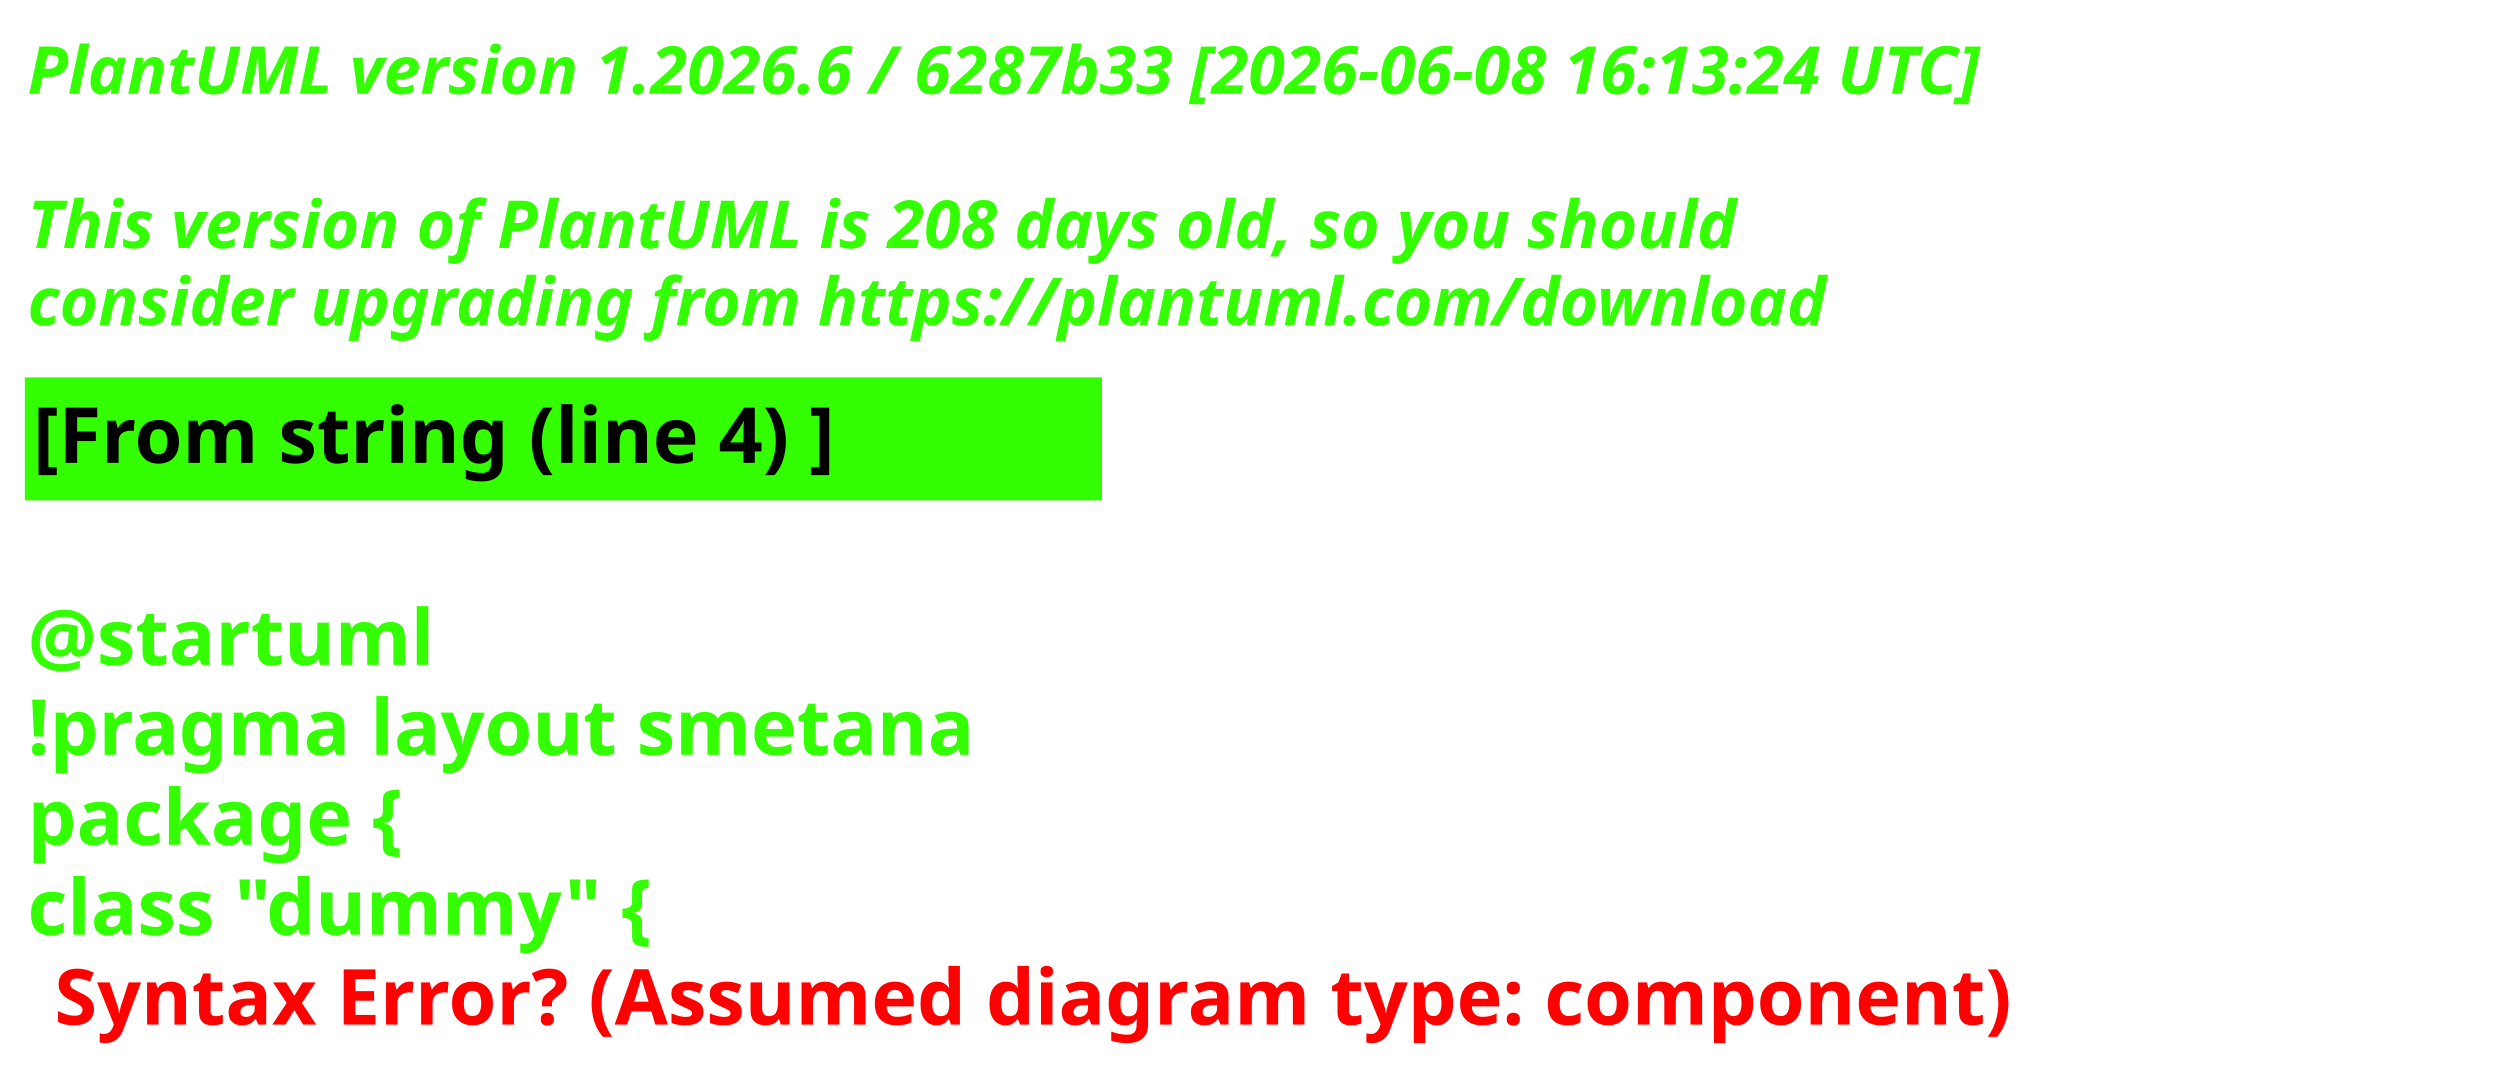
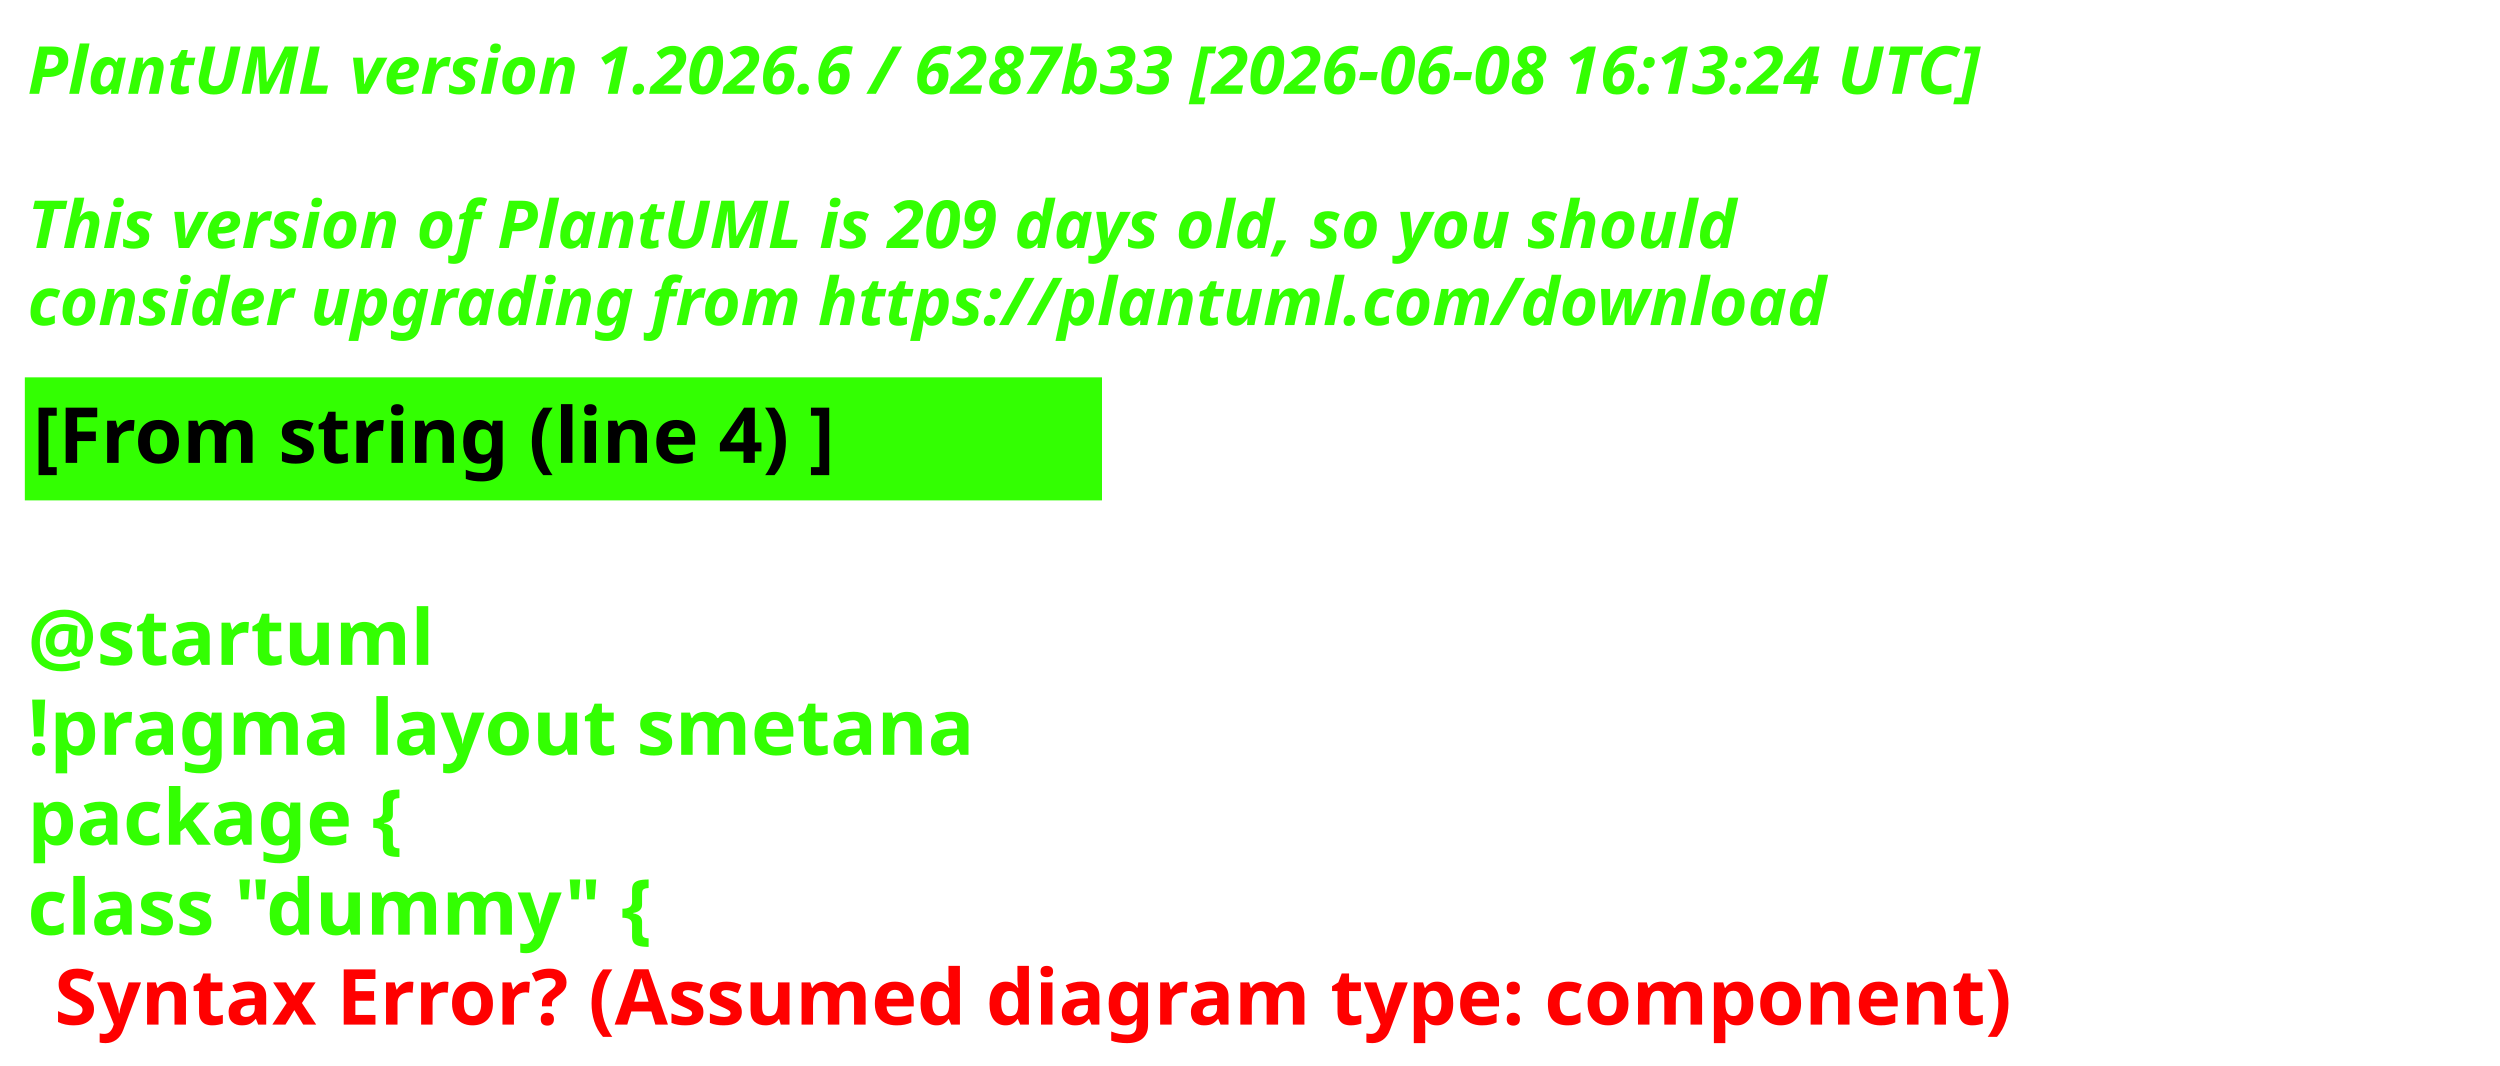
<svg xmlns="http://www.w3.org/2000/svg" contentStyleType="text/css" height="193px" preserveAspectRatio="none" style="width:453px;height:193px;background:#000000;" version="1.1" viewBox="0 0 453 193" width="453px" zoomAndPan="magnify">
  <defs />
  <g>
    <text fill="#33FF02" font-family="sans-serif" font-size="12" font-style="italic" font-weight="700" lengthAdjust="spacing" textLength="440.227" x="5" y="17">PlantUML version 1.2026.6 / 6287b33 [2026-06-08 16:13:24 UTC]</text>
    <text fill="#33FF02" font-family="sans-serif" font-size="12" font-style="italic" font-weight="700" lengthAdjust="spacing" textLength="4.178" x="5" y="30.969"> </text>
-     <text fill="#33FF02" font-family="sans-serif" font-size="12" font-style="italic" font-weight="700" lengthAdjust="spacing" textLength="376.4" x="5" y="44.938">This version of PlantUML is 208 days old, so you should</text>
+     <text fill="#33FF02" font-family="sans-serif" font-size="12" font-style="italic" font-weight="700" lengthAdjust="spacing" textLength="376.4" x="5" y="44.938">This version of PlantUML is 209 days old, so you should</text>
    <text fill="#33FF02" font-family="sans-serif" font-size="12" font-style="italic" font-weight="700" lengthAdjust="spacing" textLength="383.66" x="5" y="58.906">consider upgrading from https://plantuml.com/download</text>
    <rect fill="#33FF02" height="21.297" style="stroke:#33FF02;stroke-width:1;" width="194.182" x="5" y="68.875" />
    <text fill="#000000" font-family="sans-serif" font-size="14" font-weight="700" lengthAdjust="spacing" textLength="171.281" x="6" y="83.875">[From string (line 4) ]</text>
    <text fill="#33FF02" font-family="sans-serif" font-size="14" font-weight="700" lengthAdjust="spacing" textLength="4.874" x="5" y="104.172"> </text>
    <text fill="#33FF02" font-family="sans-serif" font-size="14" font-weight="700" lengthAdjust="spacing" textLength="81.423" x="5" y="120.469">@startuml</text>
    <text fill="#33FF02" font-family="sans-serif" font-size="14" font-weight="700" lengthAdjust="spacing" textLength="194.182" x="5" y="136.766">!pragma layout smetana</text>
    <text fill="#33FF02" font-family="sans-serif" font-size="14" font-weight="700" lengthAdjust="spacing" textLength="85.757" x="5" y="153.062">package  {</text>
    <text fill="#33FF02" font-family="sans-serif" font-size="14" font-weight="700" lengthAdjust="spacing" text-decoration="wavy underline" textLength="131.804" x="5" y="169.359">class "dummy" {</text>
    <text fill="#FF0000" font-family="sans-serif" font-size="14" font-weight="700" lengthAdjust="spacing" textLength="405.528" x="9.874" y="185.656">Syntax Error? (Assumed diagram type: component)</text>
  </g>
</svg>
